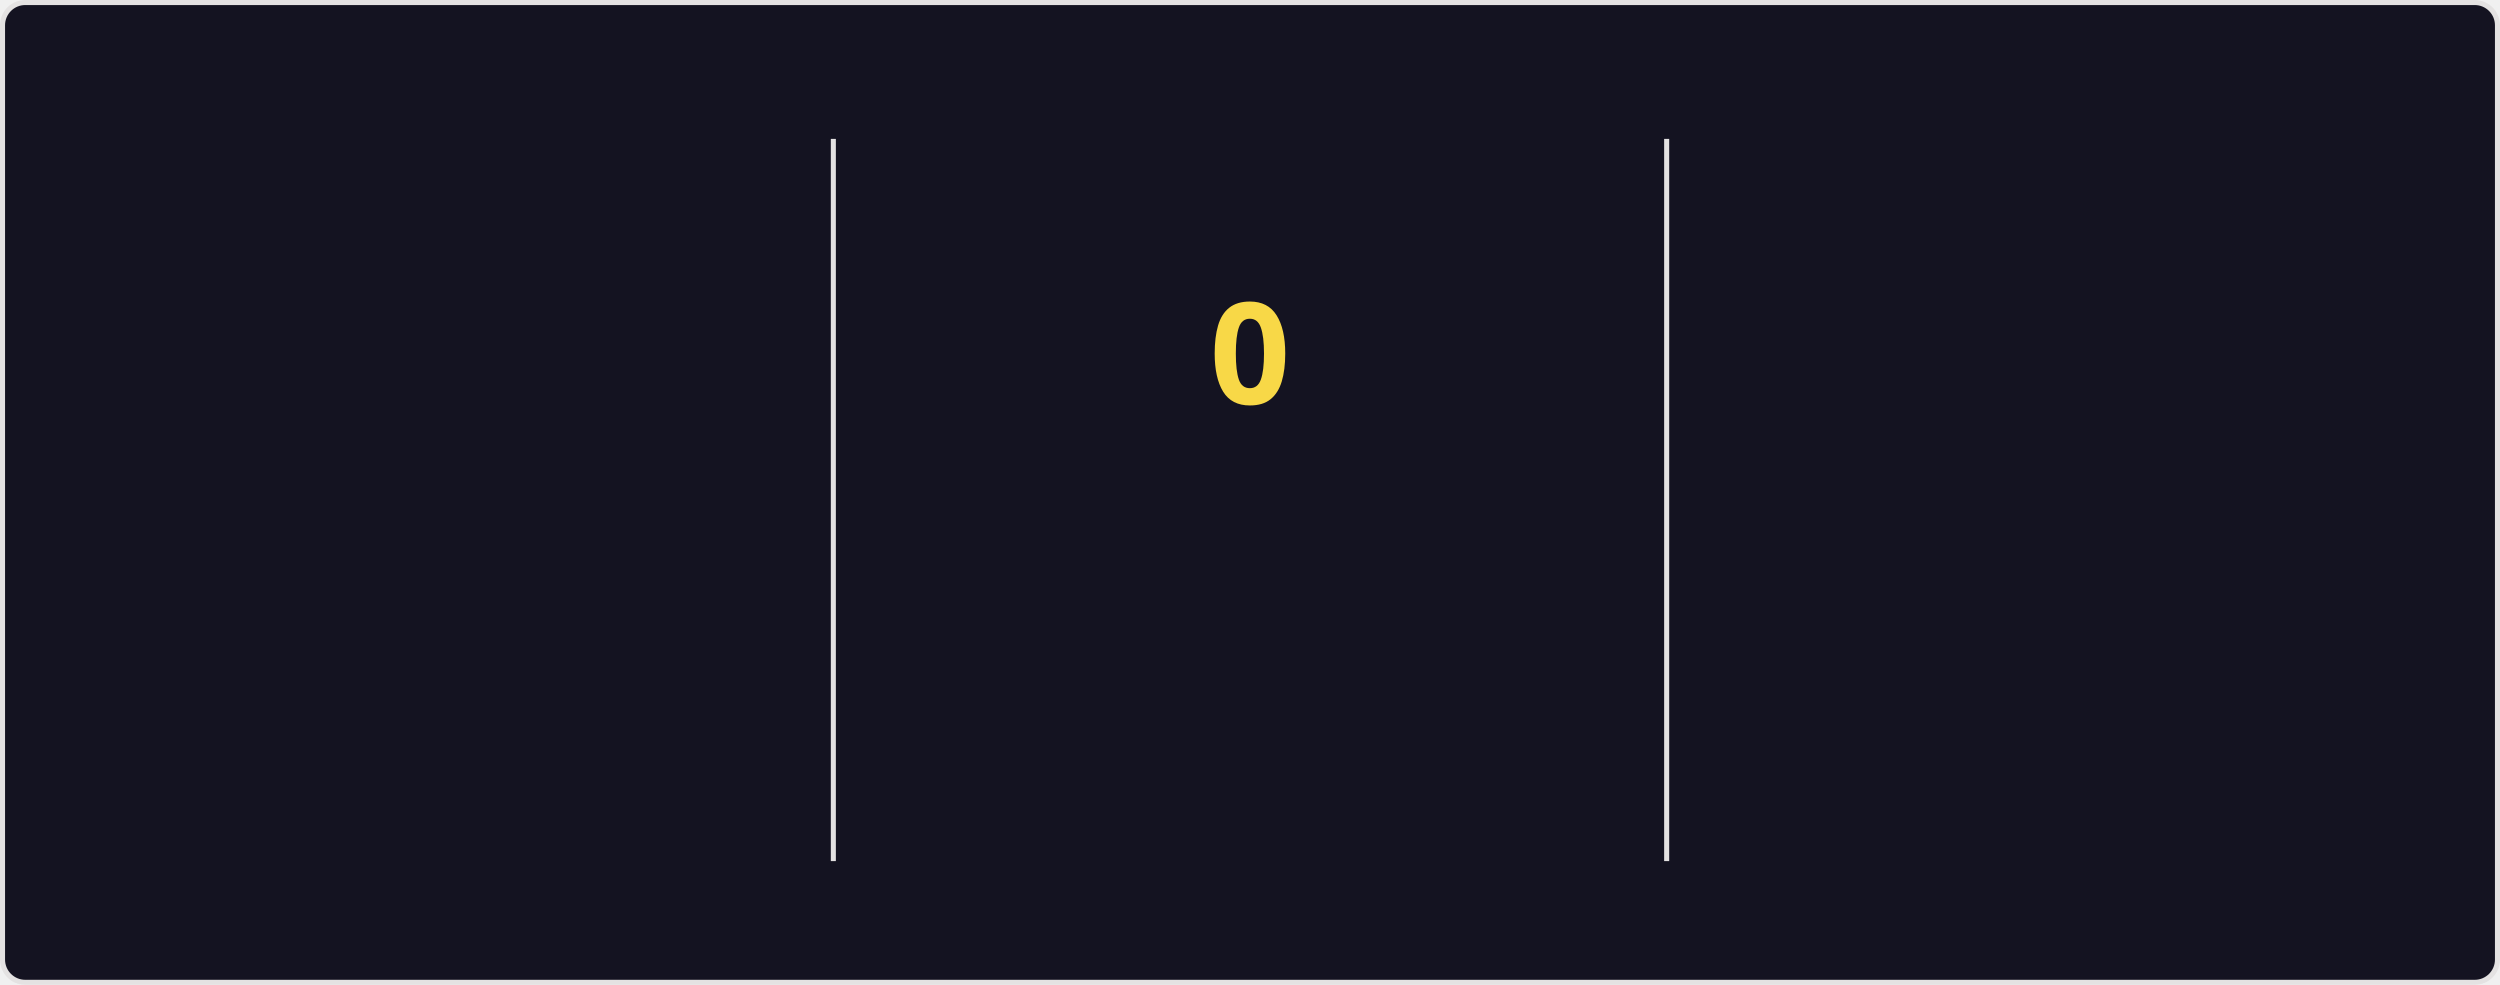
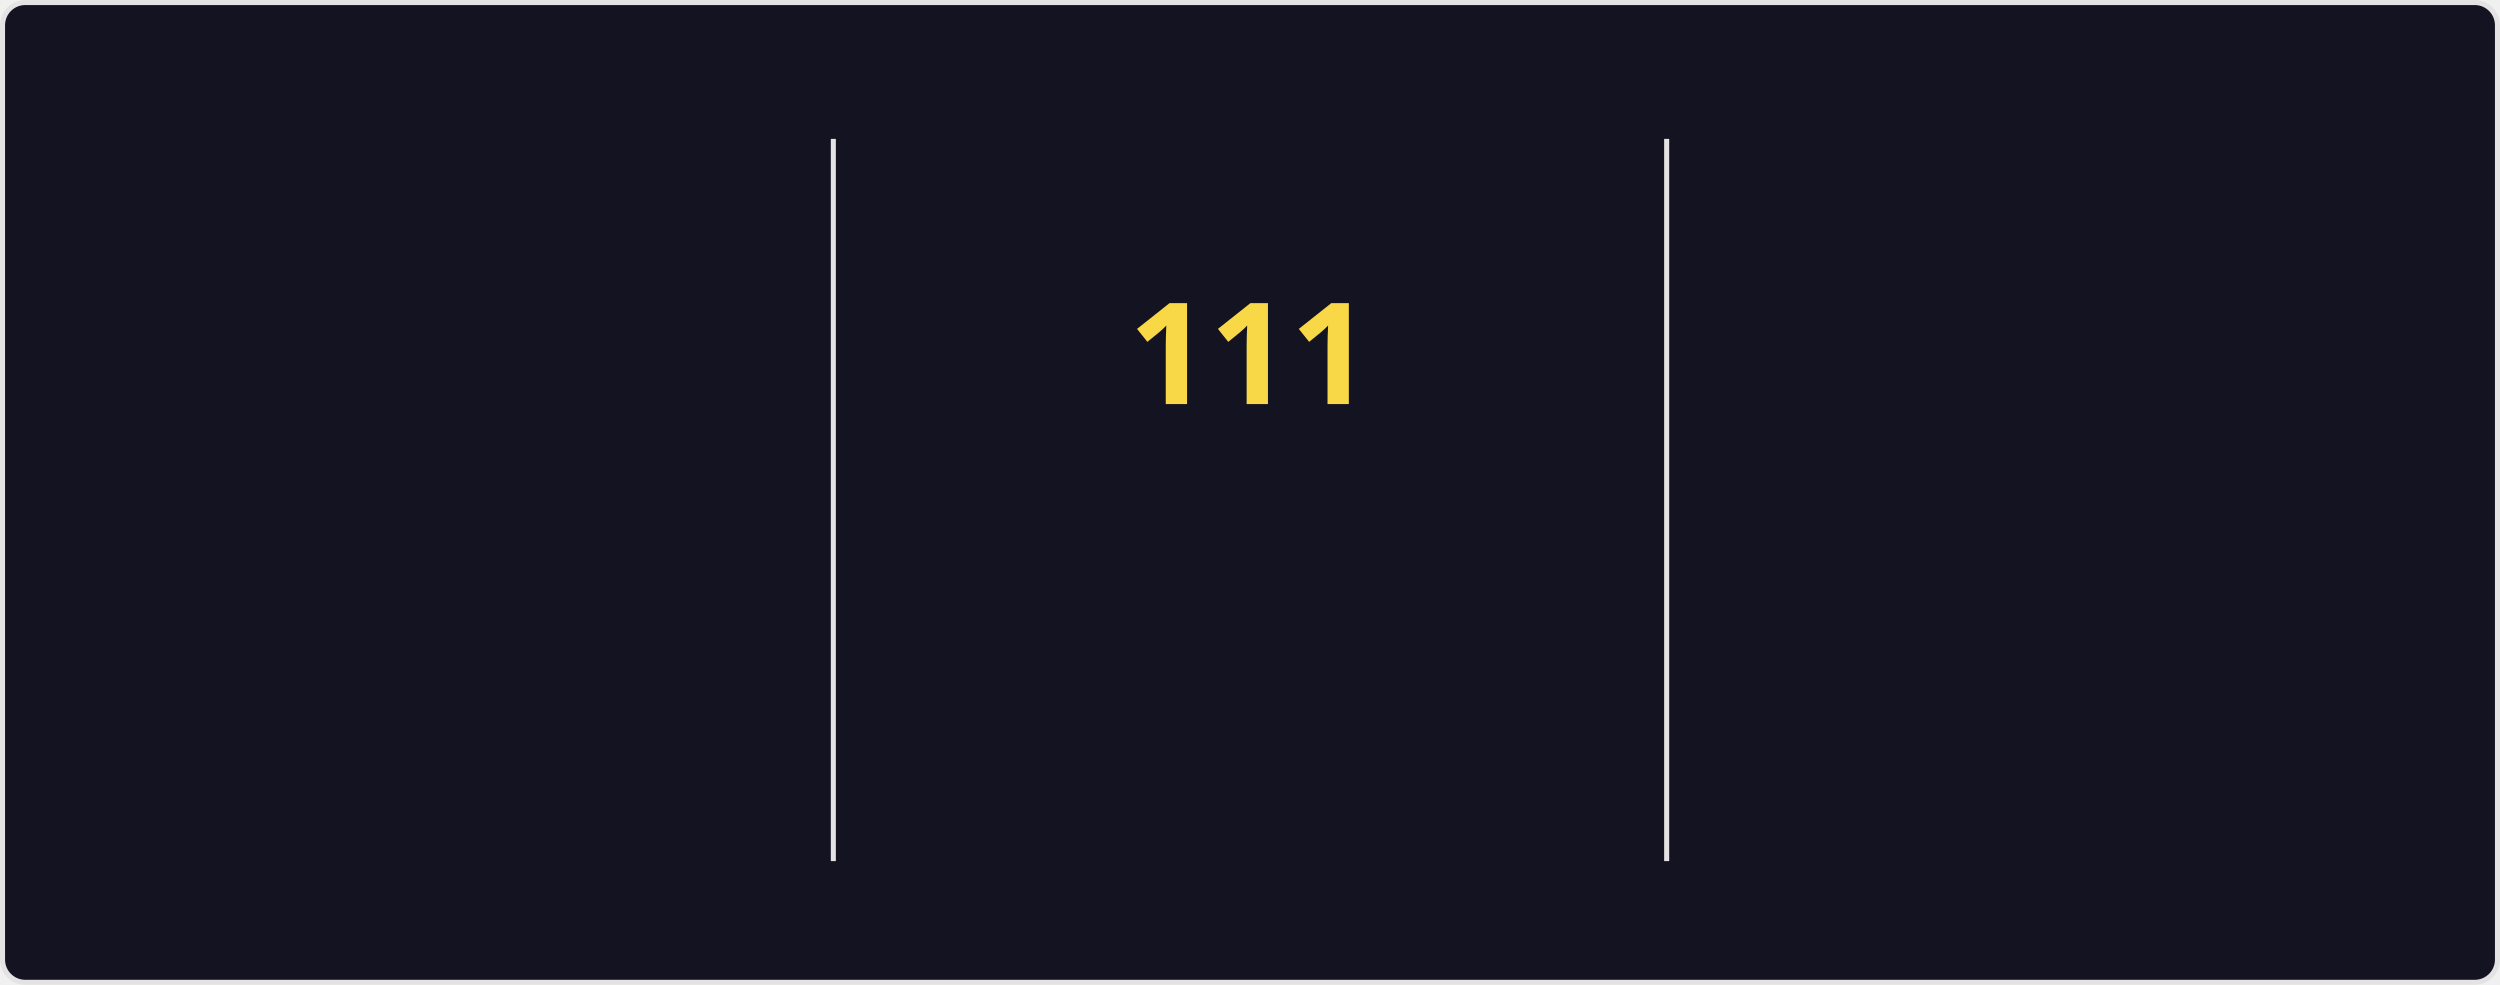
<svg xmlns="http://www.w3.org/2000/svg" style="isolation: isolate" viewBox="0 0 495 195" width="495px" height="195px" direction="ltr">
  <style>
    @keyframes currstreak {
      0% { font-size: 3px; opacity: 0.2; }
      80% { font-size: 34px; opacity: 1; }
      100% { font-size: 28px; opacity: 1; }
    }
    @keyframes fadein {
      0% { opacity: 0; }
      100% { opacity: 1; }
    }
    .big-number {
      font-family: "Segoe UI", Ubuntu, sans-serif;
      font-weight: 700;
      font-size: 28px;
      fill: #fe428e;
    }
    .label {
      font-family: "Segoe UI", Ubuntu, sans-serif;
      font-weight: 400;
      font-size: 14px;
      fill: #fe428e;
    }
    .range-text {
      font-family: "Segoe UI", Ubuntu, sans-serif;
      font-weight: 400;
      font-size: 12px;
      fill: #a9fef7;
    }
    .current-streak-num {
      font-family: "Segoe UI", Ubuntu, sans-serif;
      font-weight: 700;
      font-size: 28px;
      fill: #f8d847;
    }</style>
  <defs>
    <clipPath id="outer_rectangle">
      <rect width="495" height="195" rx="4.5" />
    </clipPath>
    <mask id="mask_out_ring_behind_fire">
      <rect width="495" height="195" fill="white" />
      <ellipse id="mask-ellipse" cx="247.5" cy="32" rx="13" ry="18" fill="black" />
    </mask>
  </defs>
  <g clip-path="url(#outer_rectangle)">
    <g style="isolation: isolate">
      <rect fill="#141321" rx="4.5" x="0.5" y="0.5" width="494" height="194" stroke="#e4e2e2" />
    </g>
    <g style="isolation: isolate">
      <line x1="165" y1="28" x2="165" y2="170" vector-effect="non-scaling-stroke" stroke-width="1" stroke="#e4e2e2" stroke-linejoin="miter" stroke-linecap="square" stroke-miterlimit="3" />
      <line x1="330" y1="28" x2="330" y2="170" vector-effect="non-scaling-stroke" stroke-width="1" stroke="#e4e2e2" stroke-linejoin="miter" stroke-linecap="square" stroke-miterlimit="3" />
    </g>
    <g style="isolation: isolate">
      <g transform="translate(82.5, 48)">
        <text x="0" y="32" stroke-width="0" text-anchor="middle" class="big-number" style="opacity: 0; animation: fadein 0.5s linear forwards 0.6s">
            7.3K
          </text>
      </g>
      <g transform="translate(82.5, 84)">
        <text x="0" y="32" stroke-width="0" text-anchor="middle" class="label" style="opacity: 0; animation: fadein 0.5s linear forwards 0.7s">
            Total Contributions
          </text>
      </g>
      <g transform="translate(82.5, 114)">
        <text x="0" y="32" stroke-width="0" text-anchor="middle" class="range-text" style="opacity: 0; animation: fadein 0.5s linear forwards 0.8s">
            Oct 26 - Present
          </text>
      </g>
    </g>
    <g style="isolation: isolate">
      <g mask="url(#mask_out_ring_behind_fire)">
        <circle cx="247.5" cy="71" r="40" fill="none" stroke="#fe428e" stroke-width="5" style="opacity: 0; animation: fadein 0.5s linear forwards 0.4s" />
      </g>
      <g transform="translate(247.5, 19.5)" stroke-opacity="0" style="opacity: 0; animation: fadein 0.5s linear forwards 0.6s">
        <path d="M -12 -0.5 L 15 -0.5 L 15 23.5 L -12 23.5 L -12 -0.5 Z" fill="none" />
        <path d="M 1.5 0.67 C 1.5 0.67 2.24 3.32 2.24 5.47 C 2.24 7.53 0.89 9.2 -1.17 9.2 C -3.23 9.2 -4.79 7.53 -4.79 5.47 L -4.76 5.11 C -6.78 7.51 -8 10.62 -8 13.99 C -8 18.41 -4.42 22 0 22 C 4.42 22 8 18.41 8 13.99 C 8 8.6 5.41 3.79 1.5 0.67 Z M -0.29 19 C -2.07 19 -3.51 17.6 -3.51 15.86 C -3.51 14.24 -2.46 13.1 -0.7 12.74 C 1.07 12.38 2.9 11.53 3.92 10.16 C 4.31 11.45 4.51 12.81 4.51 14.2 C 4.51 16.85 2.36 19 -0.29 19 Z" fill="#fe428e" stroke-opacity="0" />
      </g>
      <g transform="translate(247.5, 48)">
        <text x="0" y="32" stroke-width="0" text-anchor="middle" class="current-streak-num" style="animation: currstreak 0.6s linear forwards">
-             0
+             111
          </text>
      </g>
      <g transform="translate(247.5, 108)">
        <text x="0" y="32" stroke-width="0" text-anchor="middle" class="label" style="opacity: 0; animation: fadein 0.5s linear forwards 0.9s">
            Current Streak
          </text>
      </g>
      <g transform="translate(247.5, 145)">
        <text x="0" y="21" stroke-width="0" text-anchor="middle" class="range-text" style="opacity: 0; animation: fadein 0.5s linear forwards 0.9s">
-             0 days
+             Jul 12 - Oct 30
          </text>
      </g>
    </g>
    <g style="isolation: isolate">
      <g transform="translate(412.5, 48)">
        <text x="0" y="32" stroke-width="0" text-anchor="middle" class="big-number" style="opacity: 0; animation: fadein 0.5s linear forwards 1.2s">
-             110
+             111
          </text>
      </g>
      <g transform="translate(412.5, 84)">
        <text x="0" y="32" stroke-width="0" text-anchor="middle" class="label" style="opacity: 0; animation: fadein 0.5s linear forwards 1.3s">
            Longest Streak
          </text>
      </g>
      <g transform="translate(412.5, 114)">
        <text x="0" y="32" stroke-width="0" text-anchor="middle" class="range-text" style="opacity: 0; animation: fadein 0.5s linear forwards 1.4s">
-             Jul 12 - Oct 29
+             Jul 12 - Oct 30
          </text>
      </g>
    </g>
  </g>
</svg>
